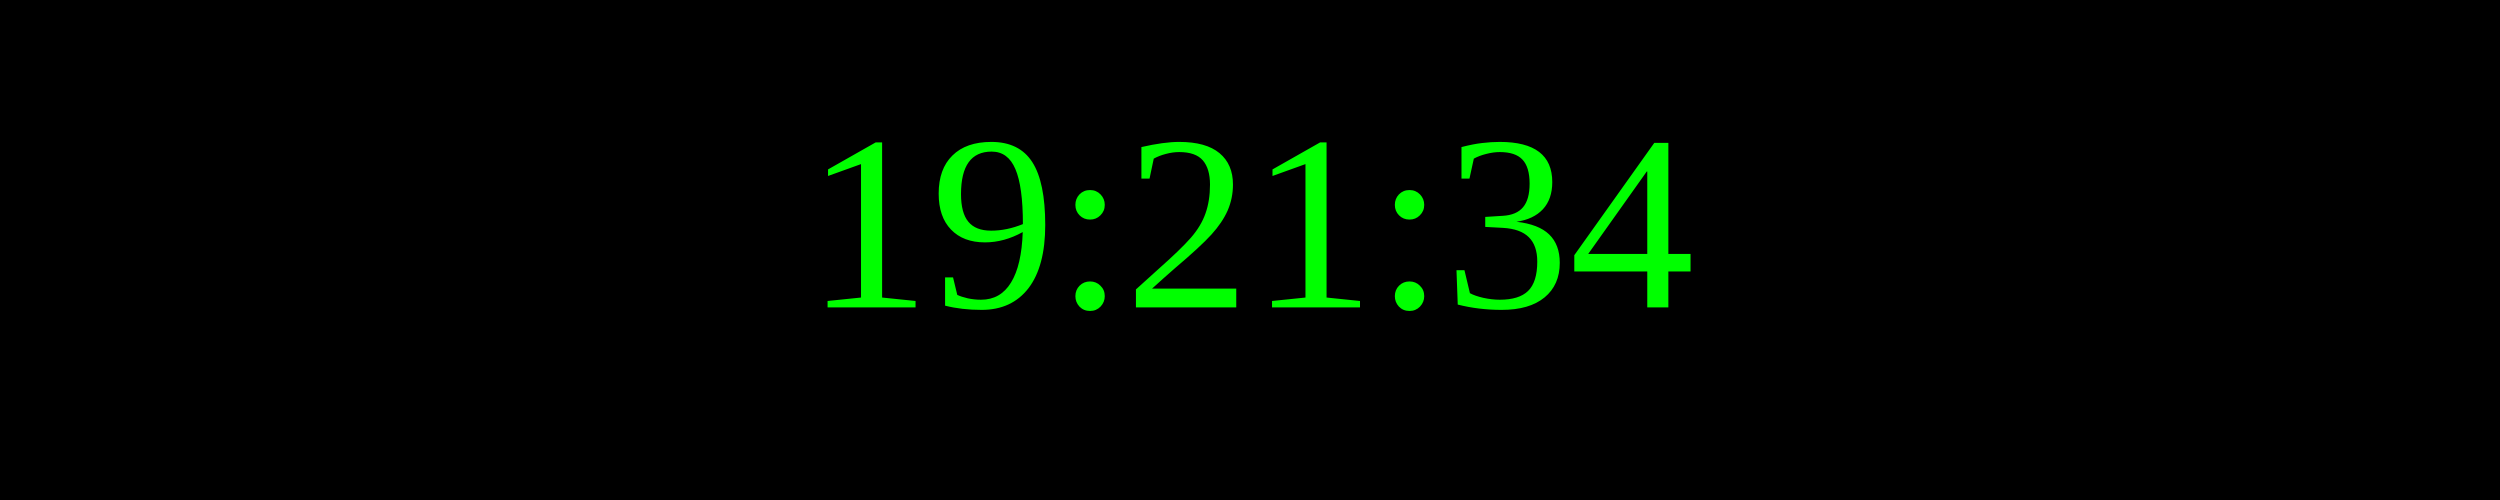
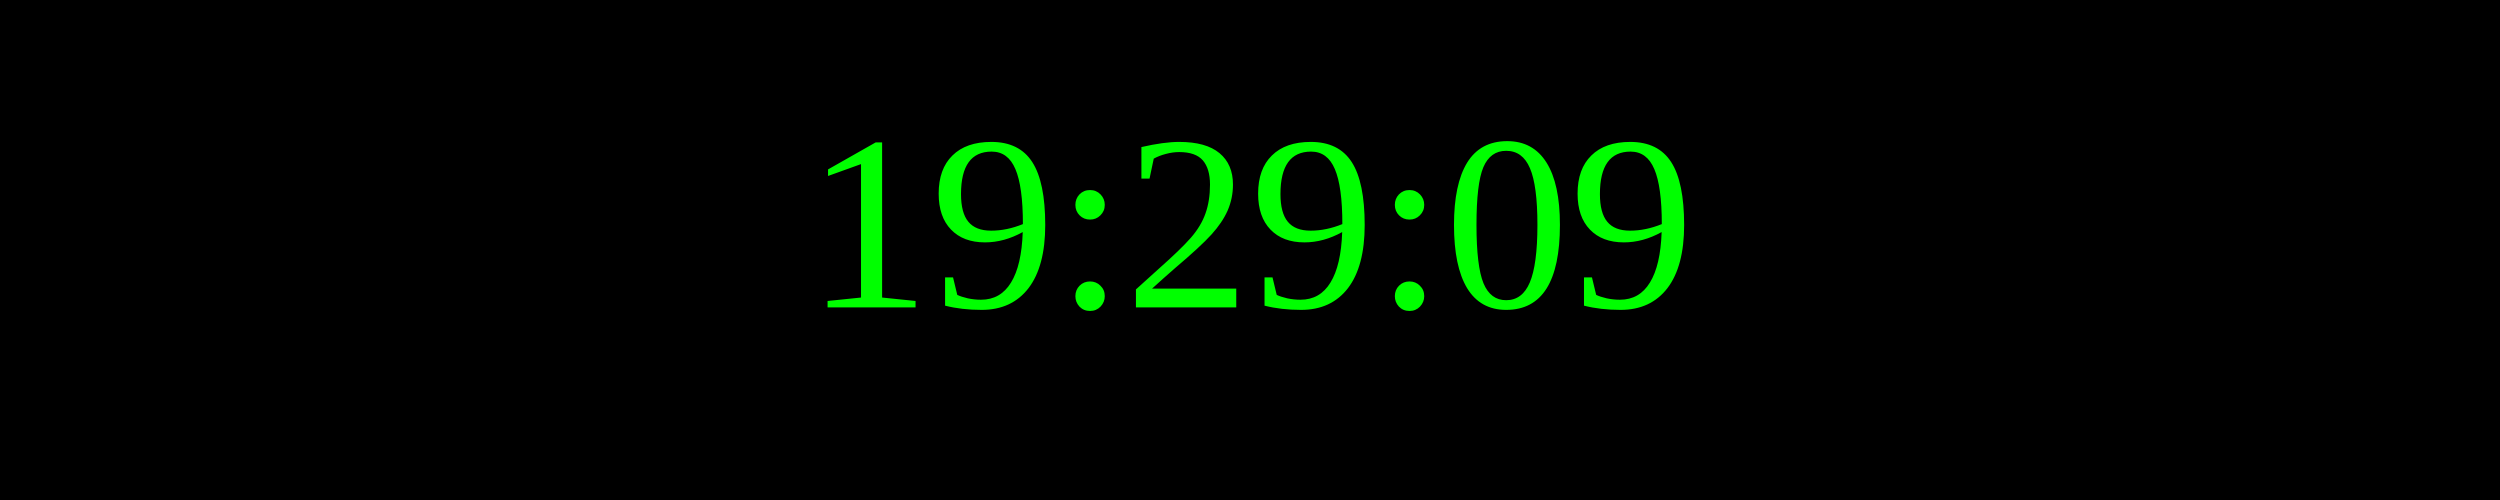
<svg xmlns="http://www.w3.org/2000/svg" width="250" height="50">
  <rect width="100%" height="100%" fill="black" />
  <text x="50%" y="50%" font-size="25" fill="lime" text-anchor="middle" dominant-baseline="middle">
- 19:21:34
+ 19:29:09
</text>
</svg>
